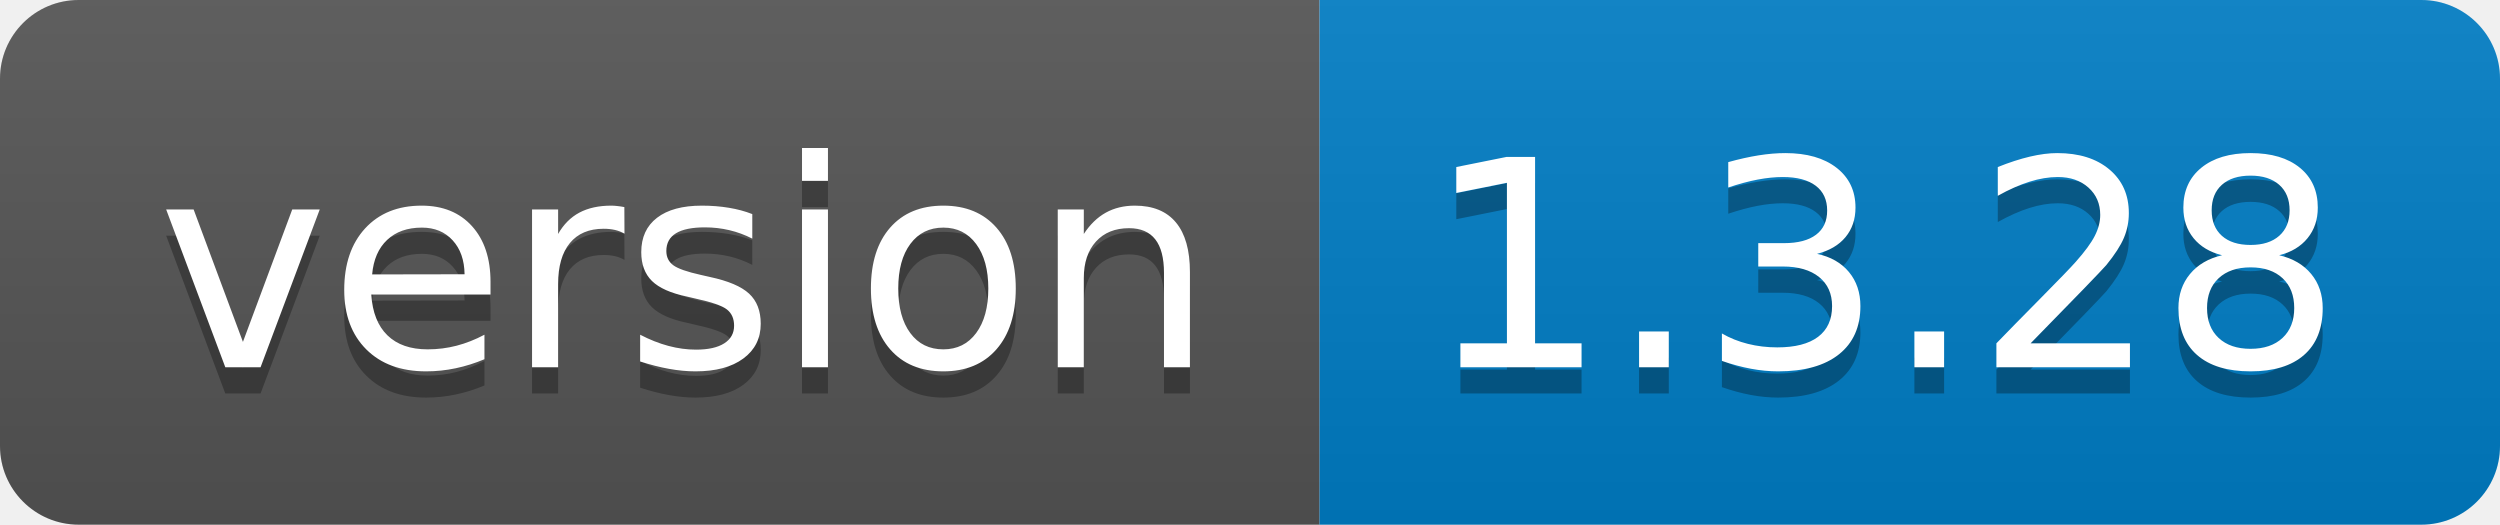
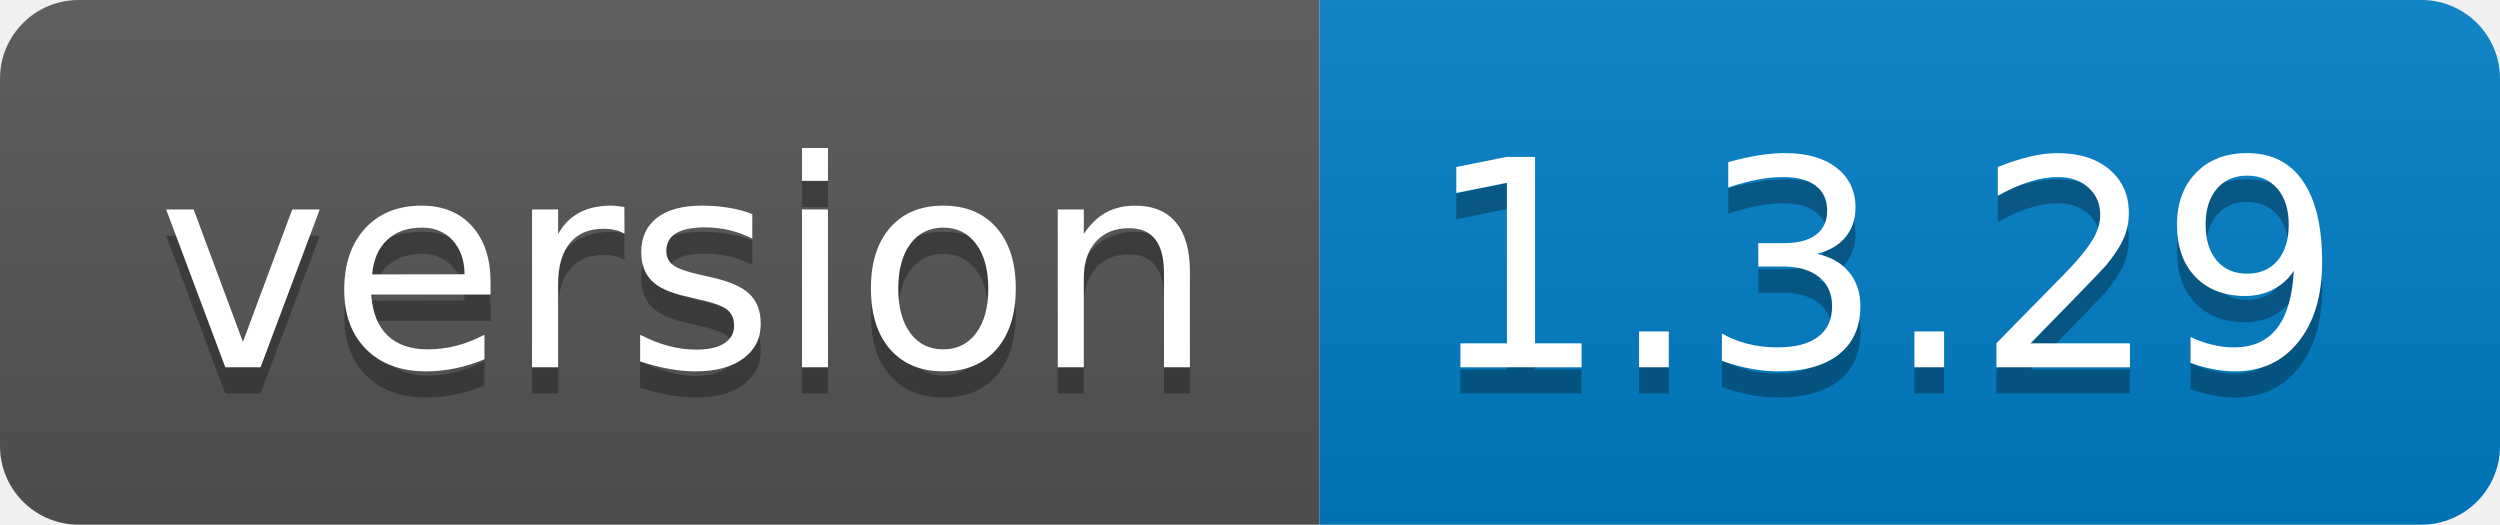
<svg xmlns="http://www.w3.org/2000/svg" width="95.3" height="20">
  <linearGradient id="smooth" x2="0" y2="100%">
    <stop offset="0" stop-color="#bbb" stop-opacity=".1" />
    <stop offset="1" stop-opacity=".1" />
  </linearGradient>
  <clipPath id="round">
    <rect width="95.3" height="20" rx="3" fill="#fff" />
  </clipPath>
  <g clip-path="url(#round)">
    <rect width="50.3" height="20" fill="#555" />
    <rect x="50.3" width="45.0" height="20" fill="#007ec6" />
    <rect width="95.3" height="20" fill="url(#smooth)" />
  </g>
  <g fill="#fff" text-anchor="middle" font-family="DejaVu Sans,Verdana,Geneva,sans-serif" font-size="110">
    <text x="261.5" y="150" fill="#010101" fill-opacity=".3" transform="scale(0.1)" textLength="403.0" lengthAdjust="spacing">version</text>
    <text x="261.5" y="140" transform="scale(0.1)" textLength="403.0" lengthAdjust="spacing">version</text>
-     <text x="718.0" y="150" fill="#010101" fill-opacity=".3" transform="scale(0.1)" textLength="350.0" lengthAdjust="spacing">1.3.28</text>
-     <text x="718.0" y="140" transform="scale(0.1)" textLength="350.0" lengthAdjust="spacing">1.3.28</text>
+     <text x="718.0" y="150" fill="#010101" fill-opacity=".3" transform="scale(0.1)" textLength="350.0" lengthAdjust="spacing">1.3.29</text>
+     <text x="718.0" y="140" transform="scale(0.1)" textLength="350.0" lengthAdjust="spacing">1.3.29</text>
  </g>
</svg>
